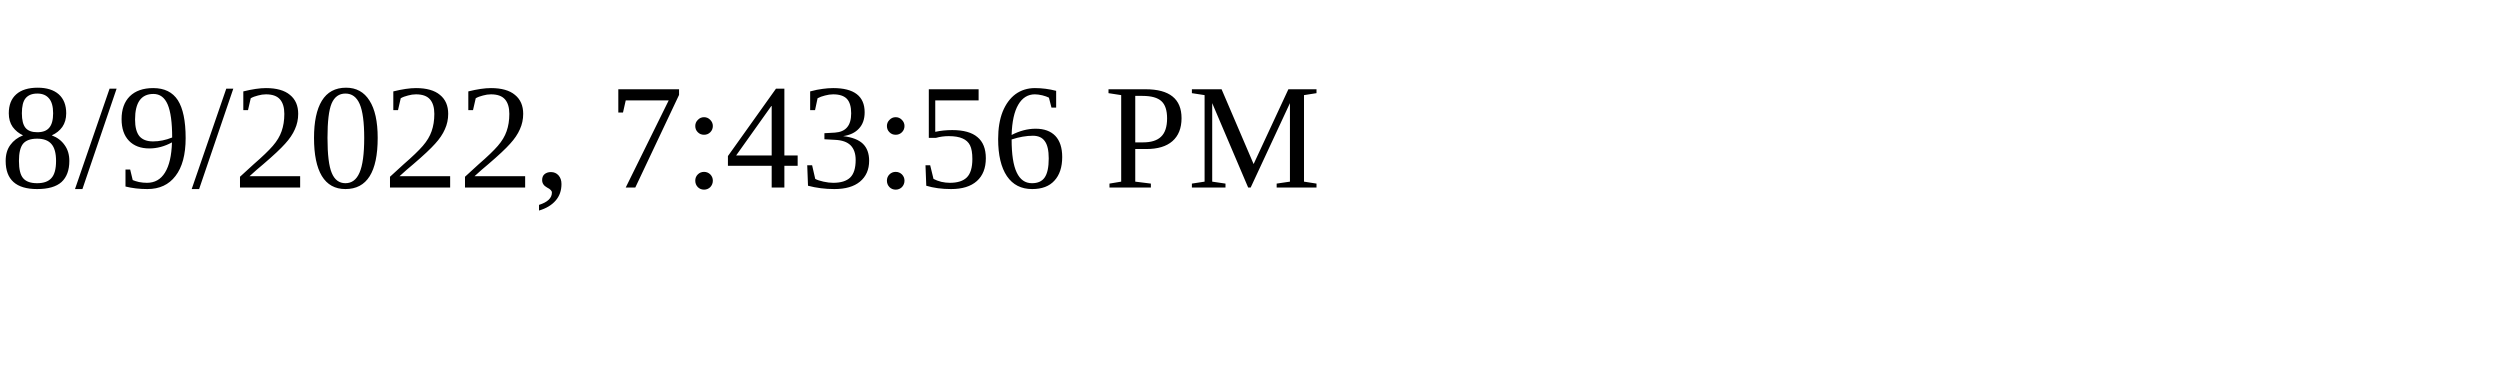
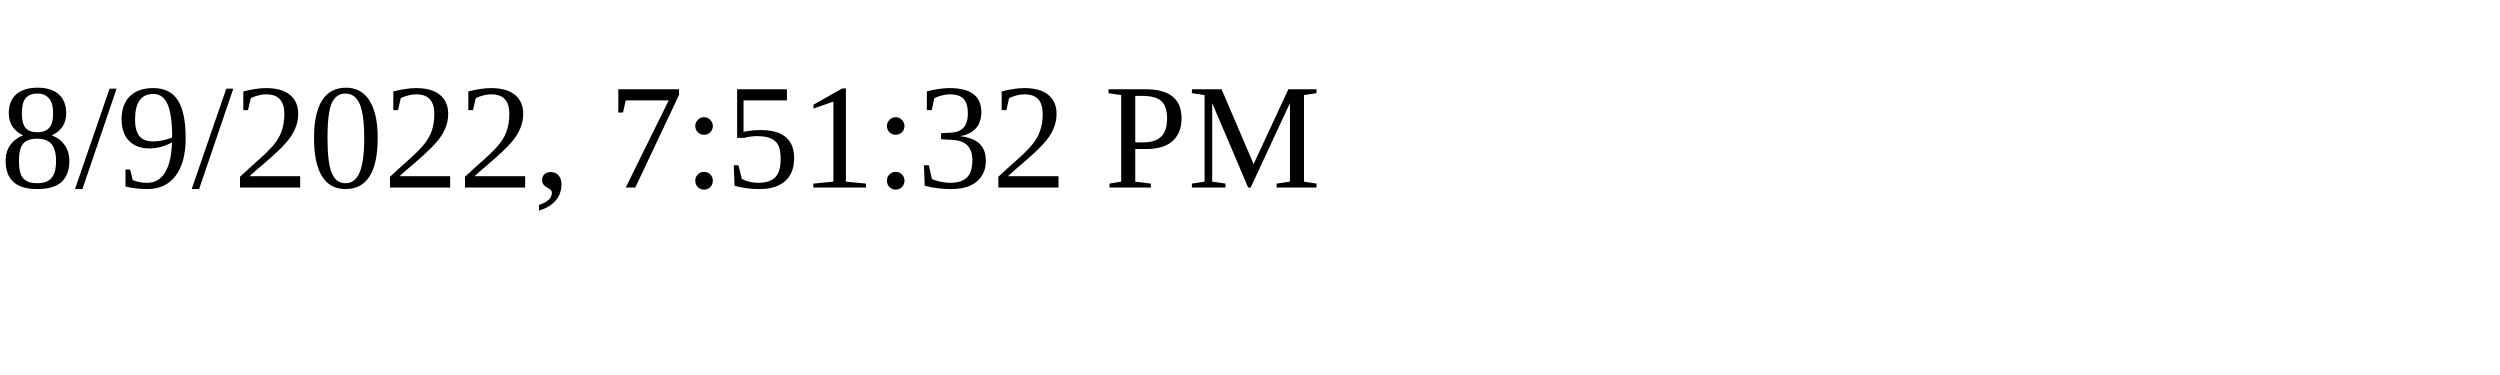
<svg xmlns="http://www.w3.org/2000/svg" height="30" width="200">
-   <text x="0" y="15">8/9/2022, 7:43:56 PM</text>
+   <text x="0" y="15">8/9/2022, 7:51:32 PM</text>
</svg>
